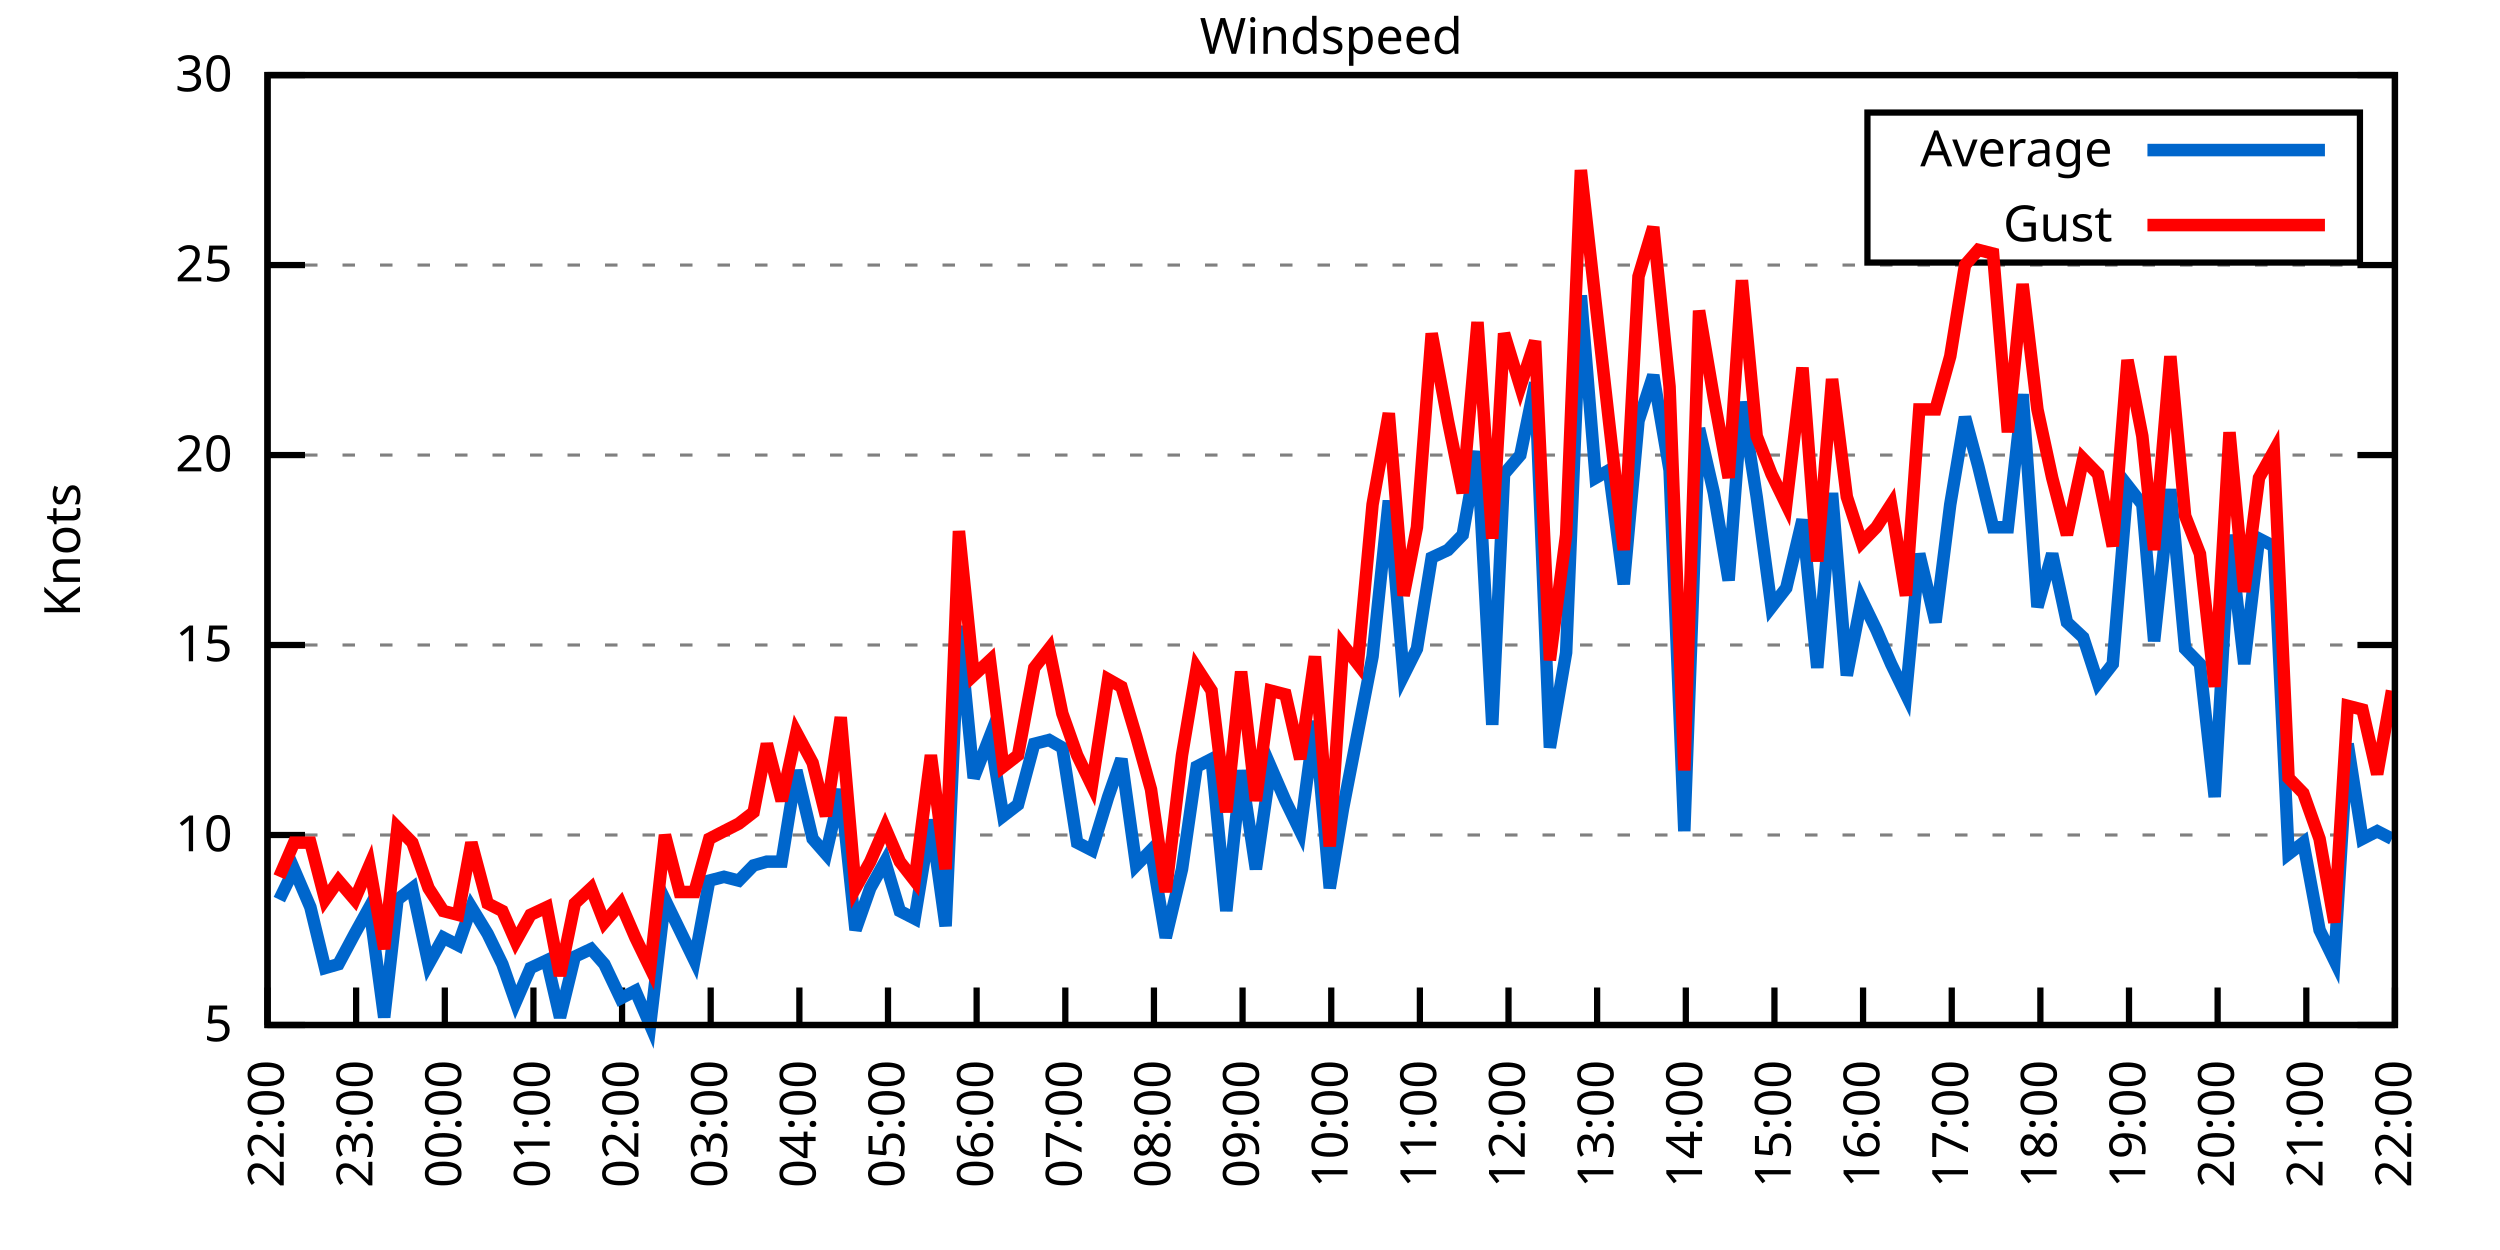
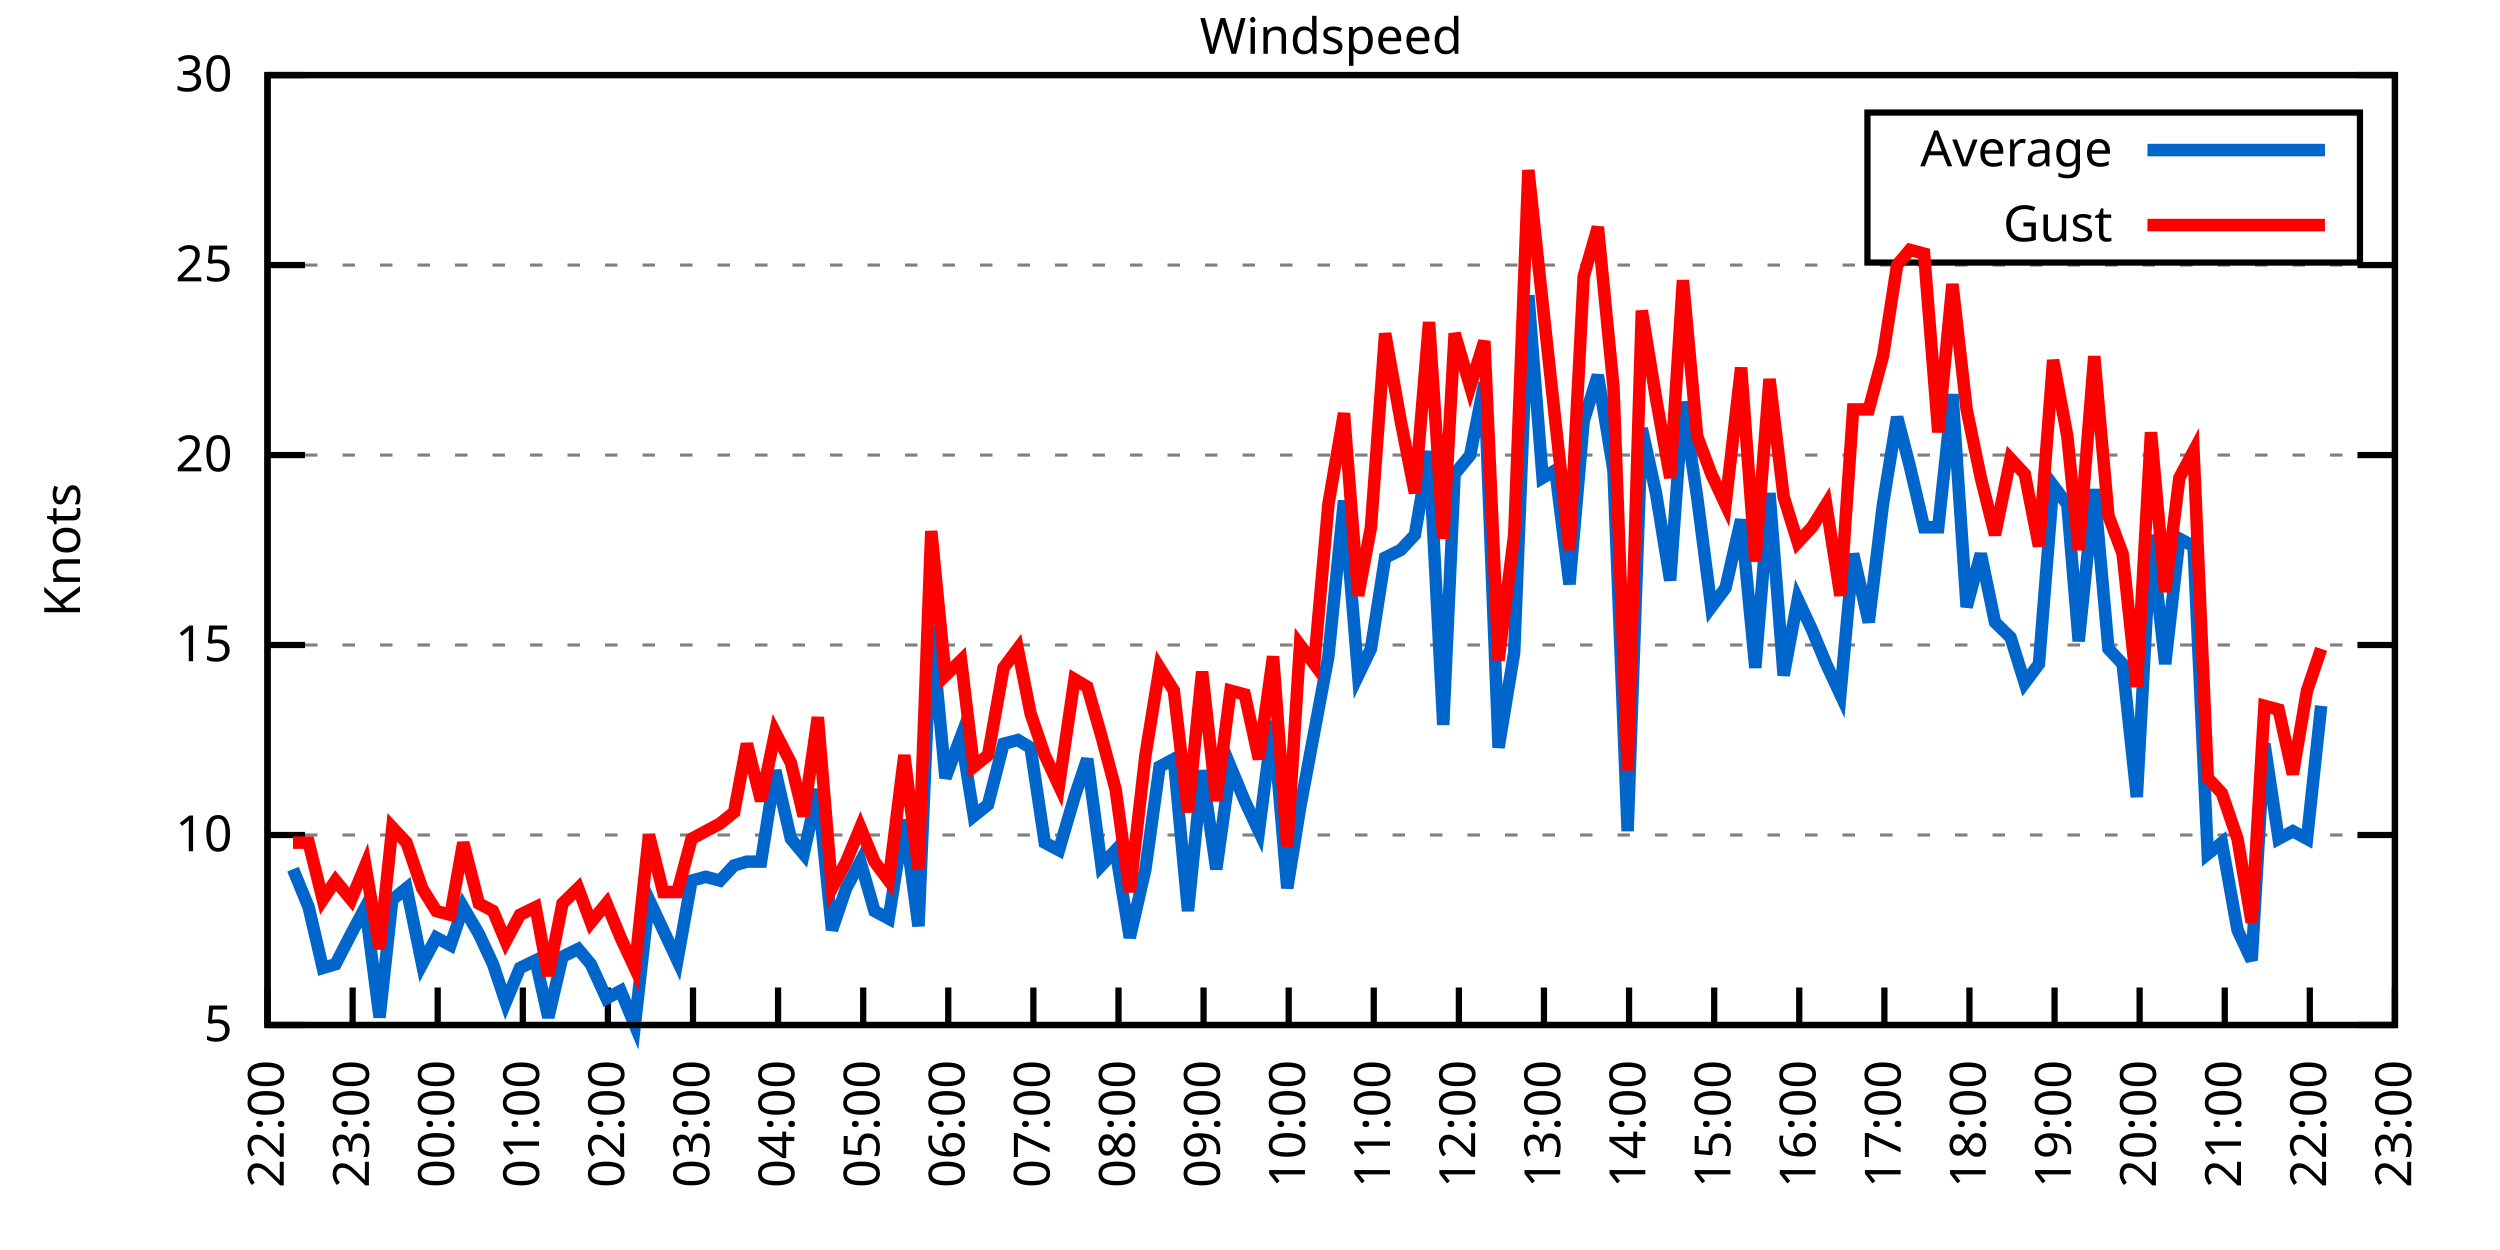
<svg xmlns="http://www.w3.org/2000/svg" xmlns:xlink="http://www.w3.org/1999/xlink" width="400" height="200" viewBox="0 0 400 200">
  <g id="gnuplot_canvas">
    <rect x="0" y="0" width="400" height="200" fill="none" />
    <defs>
      <circle id="gpDot" r="0.5" stroke-width="0.5" stroke="currentColor" />
      <path id="gpPt0" stroke-width="0.333" stroke="currentColor" d="M-1,0 h2 M0,-1 v2" />
      <path id="gpPt1" stroke-width="0.333" stroke="currentColor" d="M-1,-1 L1,1 M1,-1 L-1,1" />
      <path id="gpPt2" stroke-width="0.333" stroke="currentColor" d="M-1,0 L1,0 M0,-1 L0,1 M-1,-1 L1,1 M-1,1 L1,-1" />
      <rect id="gpPt3" stroke-width="0.333" stroke="currentColor" x="-1" y="-1" width="2" height="2" />
      <rect id="gpPt4" stroke-width="0.333" stroke="currentColor" fill="currentColor" x="-1" y="-1" width="2" height="2" />
      <circle id="gpPt5" stroke-width="0.333" stroke="currentColor" cx="0" cy="0" r="1" />
      <use xlink:href="#gpPt5" id="gpPt6" fill="currentColor" stroke="none" />
      <path id="gpPt7" stroke-width="0.333" stroke="currentColor" d="M0,-1.33 L-1.33,0.67 L1.33,0.67 z" />
      <use xlink:href="#gpPt7" id="gpPt8" fill="currentColor" stroke="none" />
      <use xlink:href="#gpPt7" id="gpPt9" stroke="currentColor" transform="rotate(180)" />
      <use xlink:href="#gpPt9" id="gpPt10" fill="currentColor" stroke="none" />
      <use xlink:href="#gpPt3" id="gpPt11" stroke="currentColor" transform="rotate(45)" />
      <use xlink:href="#gpPt11" id="gpPt12" fill="currentColor" stroke="none" />
      <path id="gpPt13" stroke-width="0.333" stroke="currentColor" d="M0,1.330 L1.265,0.411 L0.782,-1.067 L-0.782,-1.076 L-1.265,0.411 z" />
      <use xlink:href="#gpPt13" id="gpPt14" fill="currentColor" stroke="none" />
      <filter id="textbox" filterUnits="objectBoundingBox" x="0" y="0" height="1" width="1">
        <feFlood flood-color="white" flood-opacity="1" result="bgnd" />
        <feComposite in="SourceGraphic" in2="bgnd" operator="atop" />
      </filter>
      <filter id="greybox" filterUnits="objectBoundingBox" x="0" y="0" height="1" width="1">
        <feFlood flood-color="lightgrey" flood-opacity="1" result="grey" />
        <feComposite in="SourceGraphic" in2="grey" operator="atop" />
      </filter>
    </defs>
    <g fill="none" color="white" stroke="currentColor" stroke-width="1.00" stroke-linecap="butt" stroke-linejoin="miter">
</g>
    <g fill="none" color="black" stroke="currentColor" stroke-width="1.00" stroke-linecap="butt" stroke-linejoin="miter">
      <g stroke="none" shape-rendering="crispEdges">
        <polygon fill="rgb(255, 255, 255)" points="42.80,164.00 383.18,164.00 383.18,12.02 42.80,12.02 " />
      </g>
    </g>
    <g fill="none" color="black" stroke="currentColor" stroke-width="1.00" stroke-linecap="butt" stroke-linejoin="miter">
</g>
    <g fill="none" color="black" stroke="black" stroke-width="0.50" stroke-linecap="butt" stroke-linejoin="miter">
</g>
    <g fill="none" color="gray" stroke="currentColor" stroke-width="0.50" stroke-linecap="butt" stroke-linejoin="miter">
      <path stroke="gray" stroke-dasharray="2,4" class="gridline" d="M42.80,164.00 L383.19,164.00  " />
    </g>
    <g fill="none" color="gray" stroke="gray" stroke-width="1.00" stroke-linecap="butt" stroke-linejoin="miter">
</g>
    <g fill="none" color="black" stroke="currentColor" stroke-width="1.00" stroke-linecap="butt" stroke-linejoin="miter">
      <path stroke="black" d="M42.80,164.00 L48.80,164.00 M383.19,164.00 L377.19,164.00  " />
      <g transform="translate(37.20,166.60)" stroke="none" fill="black" font-family="Sans" font-size="8.00" text-anchor="end">
        <text>
          <tspan font-family="Sans"> 5</tspan>
        </text>
      </g>
    </g>
    <g fill="none" color="black" stroke="currentColor" stroke-width="1.00" stroke-linecap="butt" stroke-linejoin="miter">
</g>
    <g fill="none" color="black" stroke="black" stroke-width="0.50" stroke-linecap="butt" stroke-linejoin="miter">
</g>
    <g fill="none" color="gray" stroke="currentColor" stroke-width="0.50" stroke-linecap="butt" stroke-linejoin="miter">
      <path stroke="gray" stroke-dasharray="2,4" class="gridline" d="M42.80,133.60 L383.19,133.60  " />
    </g>
    <g fill="none" color="gray" stroke="gray" stroke-width="1.00" stroke-linecap="butt" stroke-linejoin="miter">
</g>
    <g fill="none" color="black" stroke="currentColor" stroke-width="1.00" stroke-linecap="butt" stroke-linejoin="miter">
      <path stroke="black" d="M42.80,133.60 L48.80,133.60 M383.19,133.60 L377.19,133.60  " />
      <g transform="translate(37.20,136.20)" stroke="none" fill="black" font-family="Sans" font-size="8.00" text-anchor="end">
        <text>
          <tspan font-family="Sans"> 10</tspan>
        </text>
      </g>
    </g>
    <g fill="none" color="black" stroke="currentColor" stroke-width="1.00" stroke-linecap="butt" stroke-linejoin="miter">
</g>
    <g fill="none" color="black" stroke="black" stroke-width="0.50" stroke-linecap="butt" stroke-linejoin="miter">
</g>
    <g fill="none" color="gray" stroke="currentColor" stroke-width="0.50" stroke-linecap="butt" stroke-linejoin="miter">
      <path stroke="gray" stroke-dasharray="2,4" class="gridline" d="M42.80,103.20 L383.19,103.20  " />
    </g>
    <g fill="none" color="gray" stroke="gray" stroke-width="1.00" stroke-linecap="butt" stroke-linejoin="miter">
</g>
    <g fill="none" color="black" stroke="currentColor" stroke-width="1.00" stroke-linecap="butt" stroke-linejoin="miter">
      <path stroke="black" d="M42.80,103.20 L48.80,103.20 M383.19,103.20 L377.19,103.20  " />
      <g transform="translate(37.20,105.80)" stroke="none" fill="black" font-family="Sans" font-size="8.00" text-anchor="end">
        <text>
          <tspan font-family="Sans"> 15</tspan>
        </text>
      </g>
    </g>
    <g fill="none" color="black" stroke="currentColor" stroke-width="1.00" stroke-linecap="butt" stroke-linejoin="miter">
</g>
    <g fill="none" color="black" stroke="black" stroke-width="0.50" stroke-linecap="butt" stroke-linejoin="miter">
</g>
    <g fill="none" color="gray" stroke="currentColor" stroke-width="0.50" stroke-linecap="butt" stroke-linejoin="miter">
      <path stroke="gray" stroke-dasharray="2,4" class="gridline" d="M42.80,72.81 L383.19,72.81  " />
    </g>
    <g fill="none" color="gray" stroke="gray" stroke-width="1.00" stroke-linecap="butt" stroke-linejoin="miter">
</g>
    <g fill="none" color="black" stroke="currentColor" stroke-width="1.00" stroke-linecap="butt" stroke-linejoin="miter">
      <path stroke="black" d="M42.80,72.81 L48.80,72.81 M383.19,72.81 L377.19,72.81  " />
      <g transform="translate(37.20,75.41)" stroke="none" fill="black" font-family="Sans" font-size="8.00" text-anchor="end">
        <text>
          <tspan font-family="Sans"> 20</tspan>
        </text>
      </g>
    </g>
    <g fill="none" color="black" stroke="currentColor" stroke-width="1.00" stroke-linecap="butt" stroke-linejoin="miter">
</g>
    <g fill="none" color="black" stroke="black" stroke-width="0.50" stroke-linecap="butt" stroke-linejoin="miter">
</g>
    <g fill="none" color="gray" stroke="currentColor" stroke-width="0.50" stroke-linecap="butt" stroke-linejoin="miter">
      <path stroke="gray" stroke-dasharray="2,4" class="gridline" d="M42.80,42.41 L383.19,42.41  " />
    </g>
    <g fill="none" color="gray" stroke="gray" stroke-width="1.00" stroke-linecap="butt" stroke-linejoin="miter">
</g>
    <g fill="none" color="black" stroke="currentColor" stroke-width="1.00" stroke-linecap="butt" stroke-linejoin="miter">
      <path stroke="black" d="M42.80,42.41 L48.80,42.41 M383.19,42.41 L377.19,42.41  " />
      <g transform="translate(37.20,45.01)" stroke="none" fill="black" font-family="Sans" font-size="8.00" text-anchor="end">
        <text>
          <tspan font-family="Sans"> 25</tspan>
        </text>
      </g>
    </g>
    <g fill="none" color="black" stroke="currentColor" stroke-width="1.00" stroke-linecap="butt" stroke-linejoin="miter">
</g>
    <g fill="none" color="black" stroke="black" stroke-width="0.50" stroke-linecap="butt" stroke-linejoin="miter">
</g>
    <g fill="none" color="gray" stroke="currentColor" stroke-width="0.50" stroke-linecap="butt" stroke-linejoin="miter">
      <path stroke="gray" stroke-dasharray="2,4" class="gridline" d="M42.80,12.01 L383.19,12.01  " />
    </g>
    <g fill="none" color="gray" stroke="gray" stroke-width="1.00" stroke-linecap="butt" stroke-linejoin="miter">
</g>
    <g fill="none" color="black" stroke="currentColor" stroke-width="1.00" stroke-linecap="butt" stroke-linejoin="miter">
      <path stroke="black" d="M42.80,12.01 L48.80,12.01 M383.19,12.01 L377.19,12.01  " />
      <g transform="translate(37.20,14.61)" stroke="none" fill="black" font-family="Sans" font-size="8.00" text-anchor="end">
        <text>
          <tspan font-family="Sans"> 30</tspan>
        </text>
      </g>
    </g>
    <g fill="none" color="black" stroke="currentColor" stroke-width="1.00" stroke-linecap="butt" stroke-linejoin="miter">
      <path stroke="black" d="M42.80,164.00 L42.80,158.00  " />
      <g transform="translate(45.40,169.60) rotate(270.00)" stroke="none" fill="black" font-family="Sans" font-size="8.00" text-anchor="end">
        <text>
          <tspan font-family="Sans">22:00</tspan>
        </text>
      </g>
    </g>
    <g fill="none" color="black" stroke="currentColor" stroke-width="1.00" stroke-linecap="butt" stroke-linejoin="miter">
-       <path stroke="black" d="M56.98,164.00 L56.98,158.00  " />
-       <g transform="translate(59.58,169.60) rotate(270.00)" stroke="none" fill="black" font-family="Sans" font-size="8.00" text-anchor="end">
+       <path stroke="black" d="M56.42,164.00 L56.42,158.00  " />
+       <g transform="translate(59.02,169.60) rotate(270.00)" stroke="none" fill="black" font-family="Sans" font-size="8.00" text-anchor="end">
        <text>
          <tspan font-family="Sans">23:00</tspan>
        </text>
      </g>
    </g>
    <g fill="none" color="black" stroke="currentColor" stroke-width="1.00" stroke-linecap="butt" stroke-linejoin="miter">
-       <path stroke="black" d="M71.17,164.00 L71.17,158.00  " />
-       <g transform="translate(73.77,169.60) rotate(270.00)" stroke="none" fill="black" font-family="Sans" font-size="8.00" text-anchor="end">
+       <path stroke="black" d="M70.03,164.00 L70.03,158.00  " />
+       <g transform="translate(72.63,169.60) rotate(270.00)" stroke="none" fill="black" font-family="Sans" font-size="8.00" text-anchor="end">
        <text>
          <tspan font-family="Sans">00:00</tspan>
        </text>
      </g>
    </g>
    <g fill="none" color="black" stroke="currentColor" stroke-width="1.00" stroke-linecap="butt" stroke-linejoin="miter">
-       <path stroke="black" d="M85.35,164.00 L85.35,158.00  " />
-       <g transform="translate(87.95,169.60) rotate(270.00)" stroke="none" fill="black" font-family="Sans" font-size="8.00" text-anchor="end">
+       <path stroke="black" d="M83.65,164.00 L83.65,158.00  " />
+       <g transform="translate(86.25,169.60) rotate(270.00)" stroke="none" fill="black" font-family="Sans" font-size="8.00" text-anchor="end">
        <text>
          <tspan font-family="Sans">01:00</tspan>
        </text>
      </g>
    </g>
    <g fill="none" color="black" stroke="currentColor" stroke-width="1.00" stroke-linecap="butt" stroke-linejoin="miter">
-       <path stroke="black" d="M99.53,164.00 L99.53,158.00  " />
-       <g transform="translate(102.13,169.60) rotate(270.00)" stroke="none" fill="black" font-family="Sans" font-size="8.00" text-anchor="end">
+       <path stroke="black" d="M97.26,164.00 L97.26,158.00  " />
+       <g transform="translate(99.86,169.60) rotate(270.00)" stroke="none" fill="black" font-family="Sans" font-size="8.00" text-anchor="end">
        <text>
          <tspan font-family="Sans">02:00</tspan>
        </text>
      </g>
    </g>
    <g fill="none" color="black" stroke="currentColor" stroke-width="1.00" stroke-linecap="butt" stroke-linejoin="miter">
-       <path stroke="black" d="M113.71,164.00 L113.71,158.00  " />
-       <g transform="translate(116.31,169.60) rotate(270.00)" stroke="none" fill="black" font-family="Sans" font-size="8.00" text-anchor="end">
+       <path stroke="black" d="M110.88,164.00 L110.88,158.00  " />
+       <g transform="translate(113.48,169.60) rotate(270.00)" stroke="none" fill="black" font-family="Sans" font-size="8.00" text-anchor="end">
        <text>
          <tspan font-family="Sans">03:00</tspan>
        </text>
      </g>
    </g>
    <g fill="none" color="black" stroke="currentColor" stroke-width="1.00" stroke-linecap="butt" stroke-linejoin="miter">
-       <path stroke="black" d="M127.90,164.00 L127.90,158.00  " />
-       <g transform="translate(130.50,169.60) rotate(270.00)" stroke="none" fill="black" font-family="Sans" font-size="8.00" text-anchor="end">
+       <path stroke="black" d="M124.49,164.00 L124.49,158.00  " />
+       <g transform="translate(127.09,169.60) rotate(270.00)" stroke="none" fill="black" font-family="Sans" font-size="8.00" text-anchor="end">
        <text>
          <tspan font-family="Sans">04:00</tspan>
        </text>
      </g>
    </g>
    <g fill="none" color="black" stroke="currentColor" stroke-width="1.00" stroke-linecap="butt" stroke-linejoin="miter">
-       <path stroke="black" d="M142.08,164.00 L142.08,158.00  " />
-       <g transform="translate(144.68,169.60) rotate(270.00)" stroke="none" fill="black" font-family="Sans" font-size="8.00" text-anchor="end">
+       <path stroke="black" d="M138.11,164.00 L138.11,158.00  " />
+       <g transform="translate(140.71,169.60) rotate(270.00)" stroke="none" fill="black" font-family="Sans" font-size="8.00" text-anchor="end">
        <text>
          <tspan font-family="Sans">05:00</tspan>
        </text>
      </g>
    </g>
    <g fill="none" color="black" stroke="currentColor" stroke-width="1.00" stroke-linecap="butt" stroke-linejoin="miter">
-       <path stroke="black" d="M156.26,164.00 L156.26,158.00  " />
-       <g transform="translate(158.86,169.60) rotate(270.00)" stroke="none" fill="black" font-family="Sans" font-size="8.00" text-anchor="end">
+       <path stroke="black" d="M151.72,164.00 L151.72,158.00  " />
+       <g transform="translate(154.32,169.60) rotate(270.00)" stroke="none" fill="black" font-family="Sans" font-size="8.00" text-anchor="end">
        <text>
          <tspan font-family="Sans">06:00</tspan>
        </text>
      </g>
    </g>
    <g fill="none" color="black" stroke="currentColor" stroke-width="1.00" stroke-linecap="butt" stroke-linejoin="miter">
-       <path stroke="black" d="M170.45,164.00 L170.45,158.00  " />
-       <g transform="translate(173.05,169.60) rotate(270.00)" stroke="none" fill="black" font-family="Sans" font-size="8.00" text-anchor="end">
+       <path stroke="black" d="M165.34,164.00 L165.34,158.00  " />
+       <g transform="translate(167.94,169.60) rotate(270.00)" stroke="none" fill="black" font-family="Sans" font-size="8.00" text-anchor="end">
        <text>
          <tspan font-family="Sans">07:00</tspan>
        </text>
      </g>
    </g>
    <g fill="none" color="black" stroke="currentColor" stroke-width="1.00" stroke-linecap="butt" stroke-linejoin="miter">
-       <path stroke="black" d="M184.63,164.00 L184.63,158.00  " />
-       <g transform="translate(187.23,169.60) rotate(270.00)" stroke="none" fill="black" font-family="Sans" font-size="8.00" text-anchor="end">
+       <path stroke="black" d="M178.96,164.00 L178.96,158.00  " />
+       <g transform="translate(181.56,169.60) rotate(270.00)" stroke="none" fill="black" font-family="Sans" font-size="8.00" text-anchor="end">
        <text>
          <tspan font-family="Sans">08:00</tspan>
        </text>
      </g>
    </g>
    <g fill="none" color="black" stroke="currentColor" stroke-width="1.00" stroke-linecap="butt" stroke-linejoin="miter">
-       <path stroke="black" d="M198.81,164.00 L198.81,158.00  " />
-       <g transform="translate(201.41,169.60) rotate(270.00)" stroke="none" fill="black" font-family="Sans" font-size="8.00" text-anchor="end">
+       <path stroke="black" d="M192.57,164.00 L192.57,158.00  " />
+       <g transform="translate(195.17,169.60) rotate(270.00)" stroke="none" fill="black" font-family="Sans" font-size="8.00" text-anchor="end">
        <text>
          <tspan font-family="Sans">09:00</tspan>
        </text>
      </g>
    </g>
    <g fill="none" color="black" stroke="currentColor" stroke-width="1.00" stroke-linecap="butt" stroke-linejoin="miter">
-       <path stroke="black" d="M213.00,164.00 L213.00,158.00  " />
-       <g transform="translate(215.60,169.60) rotate(270.00)" stroke="none" fill="black" font-family="Sans" font-size="8.00" text-anchor="end">
+       <path stroke="black" d="M206.19,164.00 L206.19,158.00  " />
+       <g transform="translate(208.79,169.60) rotate(270.00)" stroke="none" fill="black" font-family="Sans" font-size="8.00" text-anchor="end">
        <text>
          <tspan font-family="Sans">10:00</tspan>
        </text>
      </g>
    </g>
    <g fill="none" color="black" stroke="currentColor" stroke-width="1.00" stroke-linecap="butt" stroke-linejoin="miter">
-       <path stroke="black" d="M227.18,164.00 L227.18,158.00  " />
-       <g transform="translate(229.78,169.60) rotate(270.00)" stroke="none" fill="black" font-family="Sans" font-size="8.00" text-anchor="end">
+       <path stroke="black" d="M219.80,164.00 L219.80,158.00  " />
+       <g transform="translate(222.40,169.60) rotate(270.00)" stroke="none" fill="black" font-family="Sans" font-size="8.00" text-anchor="end">
        <text>
          <tspan font-family="Sans">11:00</tspan>
        </text>
      </g>
    </g>
    <g fill="none" color="black" stroke="currentColor" stroke-width="1.00" stroke-linecap="butt" stroke-linejoin="miter">
-       <path stroke="black" d="M241.36,164.00 L241.36,158.00  " />
-       <g transform="translate(243.96,169.60) rotate(270.00)" stroke="none" fill="black" font-family="Sans" font-size="8.00" text-anchor="end">
+       <path stroke="black" d="M233.42,164.00 L233.42,158.00  " />
+       <g transform="translate(236.02,169.60) rotate(270.00)" stroke="none" fill="black" font-family="Sans" font-size="8.00" text-anchor="end">
        <text>
          <tspan font-family="Sans">12:00</tspan>
        </text>
      </g>
    </g>
    <g fill="none" color="black" stroke="currentColor" stroke-width="1.00" stroke-linecap="butt" stroke-linejoin="miter">
-       <path stroke="black" d="M255.54,164.00 L255.54,158.00  " />
-       <g transform="translate(258.14,169.60) rotate(270.00)" stroke="none" fill="black" font-family="Sans" font-size="8.00" text-anchor="end">
+       <path stroke="black" d="M247.03,164.00 L247.03,158.00  " />
+       <g transform="translate(249.63,169.60) rotate(270.00)" stroke="none" fill="black" font-family="Sans" font-size="8.00" text-anchor="end">
        <text>
          <tspan font-family="Sans">13:00</tspan>
        </text>
      </g>
    </g>
    <g fill="none" color="black" stroke="currentColor" stroke-width="1.00" stroke-linecap="butt" stroke-linejoin="miter">
-       <path stroke="black" d="M269.73,164.00 L269.73,158.00  " />
-       <g transform="translate(272.33,169.60) rotate(270.00)" stroke="none" fill="black" font-family="Sans" font-size="8.00" text-anchor="end">
+       <path stroke="black" d="M260.65,164.00 L260.65,158.00  " />
+       <g transform="translate(263.25,169.60) rotate(270.00)" stroke="none" fill="black" font-family="Sans" font-size="8.00" text-anchor="end">
        <text>
          <tspan font-family="Sans">14:00</tspan>
        </text>
      </g>
    </g>
    <g fill="none" color="black" stroke="currentColor" stroke-width="1.00" stroke-linecap="butt" stroke-linejoin="miter">
-       <path stroke="black" d="M283.91,164.00 L283.91,158.00  " />
-       <g transform="translate(286.51,169.60) rotate(270.00)" stroke="none" fill="black" font-family="Sans" font-size="8.00" text-anchor="end">
+       <path stroke="black" d="M274.27,164.00 L274.27,158.00  " />
+       <g transform="translate(276.87,169.60) rotate(270.00)" stroke="none" fill="black" font-family="Sans" font-size="8.00" text-anchor="end">
        <text>
          <tspan font-family="Sans">15:00</tspan>
        </text>
      </g>
    </g>
    <g fill="none" color="black" stroke="currentColor" stroke-width="1.00" stroke-linecap="butt" stroke-linejoin="miter">
-       <path stroke="black" d="M298.09,164.00 L298.09,158.00  " />
-       <g transform="translate(300.69,169.60) rotate(270.00)" stroke="none" fill="black" font-family="Sans" font-size="8.00" text-anchor="end">
+       <path stroke="black" d="M287.88,164.00 L287.88,158.00  " />
+       <g transform="translate(290.48,169.60) rotate(270.00)" stroke="none" fill="black" font-family="Sans" font-size="8.00" text-anchor="end">
        <text>
          <tspan font-family="Sans">16:00</tspan>
        </text>
      </g>
    </g>
    <g fill="none" color="black" stroke="currentColor" stroke-width="1.00" stroke-linecap="butt" stroke-linejoin="miter">
-       <path stroke="black" d="M312.28,164.00 L312.28,158.00  " />
-       <g transform="translate(314.88,169.60) rotate(270.00)" stroke="none" fill="black" font-family="Sans" font-size="8.00" text-anchor="end">
+       <path stroke="black" d="M301.50,164.00 L301.50,158.00  " />
+       <g transform="translate(304.10,169.60) rotate(270.00)" stroke="none" fill="black" font-family="Sans" font-size="8.00" text-anchor="end">
        <text>
          <tspan font-family="Sans">17:00</tspan>
        </text>
      </g>
    </g>
    <g fill="none" color="black" stroke="currentColor" stroke-width="1.00" stroke-linecap="butt" stroke-linejoin="miter">
-       <path stroke="black" d="M326.46,164.00 L326.46,158.00  " />
-       <g transform="translate(329.06,169.60) rotate(270.00)" stroke="none" fill="black" font-family="Sans" font-size="8.00" text-anchor="end">
+       <path stroke="black" d="M315.11,164.00 L315.11,158.00  " />
+       <g transform="translate(317.71,169.60) rotate(270.00)" stroke="none" fill="black" font-family="Sans" font-size="8.00" text-anchor="end">
        <text>
          <tspan font-family="Sans">18:00</tspan>
        </text>
      </g>
    </g>
    <g fill="none" color="black" stroke="currentColor" stroke-width="1.00" stroke-linecap="butt" stroke-linejoin="miter">
-       <path stroke="black" d="M340.64,164.00 L340.64,158.00  " />
-       <g transform="translate(343.24,169.60) rotate(270.00)" stroke="none" fill="black" font-family="Sans" font-size="8.00" text-anchor="end">
+       <path stroke="black" d="M328.73,164.00 L328.73,158.00  " />
+       <g transform="translate(331.33,169.60) rotate(270.00)" stroke="none" fill="black" font-family="Sans" font-size="8.00" text-anchor="end">
        <text>
          <tspan font-family="Sans">19:00</tspan>
        </text>
      </g>
    </g>
    <g fill="none" color="black" stroke="currentColor" stroke-width="1.00" stroke-linecap="butt" stroke-linejoin="miter">
-       <path stroke="black" d="M354.82,164.00 L354.82,158.00  " />
-       <g transform="translate(357.42,169.60) rotate(270.00)" stroke="none" fill="black" font-family="Sans" font-size="8.00" text-anchor="end">
+       <path stroke="black" d="M342.34,164.00 L342.34,158.00  " />
+       <g transform="translate(344.94,169.60) rotate(270.00)" stroke="none" fill="black" font-family="Sans" font-size="8.00" text-anchor="end">
        <text>
          <tspan font-family="Sans">20:00</tspan>
        </text>
      </g>
    </g>
    <g fill="none" color="black" stroke="currentColor" stroke-width="1.00" stroke-linecap="butt" stroke-linejoin="miter">
-       <path stroke="black" d="M369.01,164.00 L369.01,158.00  " />
-       <g transform="translate(371.61,169.60) rotate(270.00)" stroke="none" fill="black" font-family="Sans" font-size="8.00" text-anchor="end">
+       <path stroke="black" d="M355.96,164.00 L355.96,158.00  " />
+       <g transform="translate(358.56,169.60) rotate(270.00)" stroke="none" fill="black" font-family="Sans" font-size="8.00" text-anchor="end">
        <text>
          <tspan font-family="Sans">21:00</tspan>
+         </text>
+       </g>
+     </g>
+     <g fill="none" color="black" stroke="currentColor" stroke-width="1.00" stroke-linecap="butt" stroke-linejoin="miter">
+       <path stroke="black" d="M369.57,164.00 L369.57,158.00  " />
+       <g transform="translate(372.17,169.60) rotate(270.00)" stroke="none" fill="black" font-family="Sans" font-size="8.00" text-anchor="end">
+         <text>
+           <tspan font-family="Sans">22:00</tspan>
        </text>
      </g>
    </g>
    <g fill="none" color="black" stroke="currentColor" stroke-width="1.00" stroke-linecap="butt" stroke-linejoin="miter">
      <path stroke="black" d="M383.19,164.00 L383.19,158.00  " />
      <g transform="translate(385.79,169.60) rotate(270.00)" stroke="none" fill="black" font-family="Sans" font-size="8.00" text-anchor="end">
        <text>
-           <tspan font-family="Sans">22:00</tspan>
+           <tspan font-family="Sans">23:00</tspan>
        </text>
      </g>
    </g>
    <g fill="none" color="black" stroke="currentColor" stroke-width="1.00" stroke-linecap="butt" stroke-linejoin="miter">
</g>
    <g fill="none" color="black" stroke="currentColor" stroke-width="1.00" stroke-linecap="butt" stroke-linejoin="miter">
      <path stroke="black" d="M42.80,12.01 L42.80,164.00 L383.19,164.00 L383.19,12.01 L42.80,12.01 Z  " />
    </g>
    <g fill="none" color="black" stroke="currentColor" stroke-width="1.00" stroke-linecap="butt" stroke-linejoin="miter">
</g>
    <g fill="none" color="black" stroke="currentColor" stroke-width="1.00" stroke-linecap="butt" stroke-linejoin="miter">
      <path stroke="black" d="M298.79,42.01 L298.79,18.01 L377.59,18.01 L377.59,42.01 L298.79,42.01 Z  " />
    </g>
    <g id="Windspeed_plot_1">
      <g fill="none" color="white" stroke="black" stroke-width="2.00" stroke-linecap="butt" stroke-linejoin="miter">
</g>
      <g fill="none" color="black" stroke="currentColor" stroke-width="2.00" stroke-linecap="butt" stroke-linejoin="miter">
        <g transform="translate(337.99,26.61)" stroke="none" fill="black" font-family="Sans" font-size="8.00" text-anchor="end">
          <text>
            <tspan font-family="Sans">Average</tspan>
          </text>
        </g>
      </g>
      <g fill="none" color="black" stroke="currentColor" stroke-width="2.00" stroke-linecap="butt" stroke-linejoin="miter">
-         <path stroke="rgb(  0, 102, 204)" d="M343.59,24.01 L371.99,24.01 M44.69,143.94 L47.05,139.07 L49.66,145.15 L52.02,154.88 L54.15,154.27 L56.75,149.41   L59.11,145.15 L61.47,162.78 L63.60,143.94 L65.97,142.11 L68.57,154.27 L70.93,150.02 L73.29,151.23 L75.42,145.15   L78.02,149.41 L80.38,154.27 L82.51,160.35 L84.88,154.88 L87.48,153.66 L89.60,162.78 L91.97,153.06 L94.57,151.84   L96.70,154.27 L99.30,159.74 L101.66,158.53 L104.02,164.00 L106.39,143.94 L108.75,148.80 L111.11,153.66 L113.48,140.90   L115.84,140.29 L118.21,140.90 L120.57,138.47 L122.70,137.86 L125.06,137.86 L127.42,123.27 L130.02,134.21 L132.15,136.64   L134.52,126.31 L136.88,148.80 L139.24,142.11 L141.61,137.86 L143.97,145.76 L146.34,146.98 L148.94,131.17 L151.30,148.19   L153.43,100.16 L155.79,124.48 L158.39,117.80 L160.52,130.56 L162.88,128.74 L165.48,119.01 L167.85,118.40 L169.97,119.62   L172.34,134.82 L174.70,136.03 L177.30,127.52 L179.43,121.44 L181.79,138.47 L184.16,136.03 L186.52,150.02 L189.12,139.07   L191.48,122.66 L193.85,121.44 L196.21,145.76 L198.58,123.27 L200.94,139.07 L203.30,122.66 L205.67,128.13 L208.03,132.99   L210.39,115.36 L212.76,142.11 L214.89,129.35 L217.25,117.19 L219.61,105.03 L222.21,80.10 L224.58,108.07 L226.71,103.81   L229.07,89.22 L231.67,88.00 L234.03,85.57 L236.40,72.20 L238.76,115.97 L240.65,75.85 L243.25,72.81 L245.62,61.25   L247.98,119.62 L250.58,104.42 L252.94,47.27 L255.31,76.45 L257.43,75.24 L259.80,93.48 L262.16,67.33 L264.53,60.04   L267.13,75.24 L269.49,132.99 L271.85,68.55 L274.22,78.89 L276.58,92.87 L278.71,64.29 L281.07,79.49 L283.44,97.12   L285.80,94.08 L288.40,83.14 L290.76,106.85 L293.13,78.89 L295.49,108.07 L297.86,95.91 L300.22,100.77 L302.58,106.24   L304.95,111.11 L307.08,88.61 L309.68,99.56 L312.04,80.71 L314.40,66.73 L316.53,74.63 L318.89,84.36 L321.26,84.36   L323.62,63.08 L325.99,97.12 L328.35,88.61 L330.71,99.56 L333.31,101.99 L335.68,109.28 L338.04,106.24 L340.40,77.67   L342.77,80.71 L344.66,102.60 L347.26,78.28 L349.62,103.81 L351.99,106.24 L354.35,127.52 L356.72,85.57 L359.08,106.24   L361.44,86.18 L363.81,87.40 L366.17,136.64 L368.53,134.82 L371.13,148.80 L373.50,153.66 L375.63,119.01 L377.99,134.21   L380.35,132.99 L382.72,134.21  " />
+         <path stroke="rgb(  0, 102, 204)" d="M343.59,24.01 L371.99,24.01 M46.88,139.07 L49.38,145.15 L51.65,154.88 L53.69,154.27 L56.19,149.41 L58.46,145.15   L60.73,162.78 L62.77,143.94 L65.04,142.11 L67.54,154.27 L69.80,150.02 L72.07,151.23 L74.12,145.15 L76.61,149.41   L78.88,154.27 L80.92,160.35 L83.19,154.88 L85.69,153.66 L87.73,162.78 L90.00,153.06 L92.50,151.84 L94.54,154.27   L97.04,159.74 L99.30,158.53 L101.57,164.00 L103.84,143.94 L106.11,148.80 L108.38,153.66 L110.65,140.90 L112.92,140.29   L115.19,140.90 L117.46,138.47 L119.50,137.86 L121.77,137.86 L124.04,123.27 L126.54,134.21 L128.58,136.64 L130.85,126.31   L133.12,148.80 L135.39,142.11 L137.66,137.86 L139.92,145.76 L142.19,146.98 L144.69,131.17 L146.96,148.19 L149.00,100.16   L151.27,124.48 L153.77,117.80 L155.81,130.56 L158.08,128.74 L160.57,119.01 L162.84,118.40 L164.89,119.62 L167.16,134.82   L169.43,136.03 L171.92,127.52 L173.96,121.44 L176.23,138.47 L178.50,136.03 L180.77,150.02 L183.27,139.07 L185.54,122.66   L187.81,121.44 L190.08,145.76 L192.34,123.27 L194.61,139.07 L196.88,122.66 L199.15,128.13 L201.42,132.99 L203.69,115.36   L205.96,142.11 L208.00,129.35 L210.27,117.19 L212.54,105.03 L215.04,80.10 L217.31,108.07 L219.35,103.81 L221.62,89.22   L224.11,88.00 L226.38,85.57 L228.65,72.20 L230.92,115.97 L232.74,75.85 L235.23,72.81 L237.50,61.25 L239.77,119.62   L242.27,104.42 L244.54,47.27 L246.81,76.45 L248.85,75.24 L251.12,93.48 L253.39,67.33 L255.66,60.04 L258.15,75.24   L260.42,132.99 L262.69,68.55 L264.96,78.89 L267.23,92.87 L269.27,64.29 L271.54,79.49 L273.81,97.12 L276.08,94.08   L278.58,83.14 L280.85,106.85 L283.12,78.89 L285.38,108.07 L287.65,95.91 L289.92,100.77 L292.19,106.24 L294.46,111.11   L296.50,88.61 L299.00,99.56 L301.27,80.71 L303.54,66.73 L305.58,74.63 L307.85,84.36 L310.12,84.36 L312.39,63.08   L314.66,97.12 L316.93,88.61 L319.20,99.56 L321.69,101.99 L323.96,109.28 L326.23,106.24 L328.50,77.67 L330.77,80.71   L332.59,102.60 L335.08,78.28 L337.35,103.81 L339.62,106.24 L341.89,127.52 L344.16,85.57 L346.43,106.24 L348.70,86.18   L350.97,87.40 L353.24,136.64 L355.50,134.82 L358.00,148.80 L360.27,153.66 L362.31,119.01 L364.58,134.21 L366.85,132.99   L369.12,134.21 L371.39,112.93  " />
      </g>
    </g>
    <g id="Windspeed_plot_2">
      <g fill="none" color="black" stroke="currentColor" stroke-width="2.00" stroke-linecap="butt" stroke-linejoin="miter">
        <g transform="translate(337.99,38.61)" stroke="none" fill="black" font-family="Sans" font-size="8.00" text-anchor="end">
          <text>
            <tspan font-family="Sans">Gust</tspan>
          </text>
        </g>
      </g>
      <g fill="none" color="black" stroke="currentColor" stroke-width="2.00" stroke-linecap="butt" stroke-linejoin="miter">
-         <path stroke="rgb(255,   0,   0)" d="M343.59,36.01 L371.99,36.01 M44.69,140.29 L47.05,134.82 L49.66,134.82 L52.02,143.94 L54.15,140.90 L56.75,143.94   L59.11,138.47 L61.47,151.84 L63.60,132.39 L65.97,134.82 L68.57,142.11 L70.93,145.76 L73.29,146.37 L75.42,134.82   L78.02,144.55 L80.38,145.76 L82.51,150.62 L84.88,146.37 L87.48,145.15 L89.60,156.10 L91.97,144.55 L94.57,142.11   L96.70,147.59 L99.30,144.55 L101.66,150.02 L104.02,154.88 L106.39,133.60 L108.75,142.72 L111.11,142.72 L113.48,134.21   L115.84,132.99 L118.21,131.78 L120.57,129.95 L122.70,119.01 L125.06,128.13 L127.42,117.19 L130.02,122.05 L132.15,130.56   L134.52,114.76 L136.88,142.11 L139.24,137.86 L141.61,132.39 L143.97,137.86 L146.34,140.90 L148.94,120.83 L151.30,139.07   L153.43,84.97 L155.79,108.07 L158.39,105.64 L160.52,122.66 L162.88,120.83 L165.48,106.85 L167.85,103.81 L169.97,114.15   L172.34,120.83 L174.70,125.70 L177.30,108.68 L179.43,109.89 L181.79,117.80 L184.16,126.31 L186.52,142.72 L189.12,120.83   L191.48,106.85 L193.85,110.50 L196.21,129.95 L198.58,107.46 L200.94,128.13 L203.30,110.50 L205.67,111.11 L208.03,121.44   L210.39,105.03 L212.76,135.43 L214.89,103.20 L217.25,106.24 L219.61,80.71 L222.21,66.12 L224.58,95.30 L226.71,84.36   L229.07,53.35 L231.67,67.33 L234.03,78.89 L236.40,51.53 L238.76,86.18 L240.65,53.35 L243.25,61.86 L245.62,54.57   L247.98,105.64 L250.58,85.57 L252.94,27.21 L255.31,48.49 L257.43,67.33 L259.80,88.00 L262.16,44.23 L264.53,36.33   L267.13,61.86 L269.49,123.27 L271.85,49.70 L274.22,63.69 L276.58,76.45 L278.71,44.84 L281.07,69.77 L283.44,75.85   L285.80,80.71 L288.40,58.82 L290.76,89.83 L293.13,60.65 L295.49,79.49 L297.86,86.79 L300.22,84.36 L302.58,80.71   L304.95,95.30 L307.08,65.51 L309.68,65.51 L312.04,57.00 L314.40,42.41 L316.53,39.98 L318.89,40.58 L321.26,69.16   L323.62,45.45 L325.99,65.51 L328.35,76.45 L330.71,85.57 L333.31,73.41 L335.68,75.85 L338.04,87.40 L340.40,57.61   L342.77,69.77 L344.66,88.00 L347.26,57.00 L349.62,82.53 L351.99,88.61 L354.35,109.89 L356.72,69.16 L359.08,94.69   L361.44,76.45 L363.81,72.20 L366.17,124.48 L368.53,126.91 L371.13,134.21 L373.50,147.59 L375.63,112.93 L377.99,113.54   L380.35,123.87 L382.72,110.50  " />
+         <path stroke="rgb(255,   0,   0)" d="M343.59,36.01 L371.99,36.01 M46.88,134.82 L49.38,134.82 L51.65,143.94 L53.69,140.90 L56.19,143.94 L58.46,138.47   L60.73,151.84 L62.77,132.39 L65.04,134.82 L67.54,142.11 L69.80,145.76 L72.07,146.37 L74.12,134.82 L76.61,144.55   L78.88,145.76 L80.92,150.62 L83.19,146.37 L85.69,145.15 L87.73,156.10 L90.00,144.55 L92.50,142.11 L94.54,147.59   L97.04,144.55 L99.30,150.02 L101.57,154.88 L103.84,133.60 L106.11,142.72 L108.38,142.72 L110.65,134.21 L112.92,132.99   L115.19,131.78 L117.46,129.95 L119.50,119.01 L121.77,128.13 L124.04,117.19 L126.54,122.05 L128.58,130.56 L130.85,114.76   L133.12,142.11 L135.39,137.86 L137.66,132.39 L139.92,137.86 L142.19,140.90 L144.69,120.83 L146.96,139.07 L149.00,84.97   L151.27,108.07 L153.77,105.64 L155.81,122.66 L158.08,120.83 L160.57,106.85 L162.84,103.81 L164.89,114.15 L167.16,120.83   L169.43,125.70 L171.92,108.68 L173.96,109.89 L176.23,117.80 L178.50,126.31 L180.77,142.72 L183.27,120.83 L185.54,106.85   L187.81,110.50 L190.08,129.95 L192.34,107.46 L194.61,128.13 L196.88,110.50 L199.15,111.11 L201.42,121.44 L203.69,105.03   L205.96,135.43 L208.00,103.20 L210.27,106.24 L212.54,80.71 L215.04,66.12 L217.31,95.30 L219.35,84.36 L221.62,53.35   L224.11,67.33 L226.38,78.89 L228.65,51.53 L230.92,86.18 L232.74,53.35 L235.23,61.86 L237.50,54.57 L239.77,105.64   L242.27,85.57 L244.54,27.21 L246.81,48.49 L248.85,67.33 L251.12,88.00 L253.39,44.23 L255.66,36.33 L258.15,61.86   L260.42,123.27 L262.69,49.70 L264.96,63.69 L267.23,76.45 L269.27,44.84 L271.54,69.77 L273.81,75.85 L276.08,80.71   L278.58,58.82 L280.85,89.83 L283.12,60.65 L285.38,79.49 L287.65,86.79 L289.92,84.36 L292.19,80.71 L294.46,95.30   L296.50,65.51 L299.00,65.51 L301.27,57.00 L303.54,42.41 L305.58,39.98 L307.85,40.58 L310.12,69.16 L312.39,45.45   L314.66,65.51 L316.93,76.45 L319.20,85.57 L321.69,73.41 L323.96,75.85 L326.23,87.40 L328.50,57.61 L330.77,69.77   L332.59,88.00 L335.08,57.00 L337.35,82.53 L339.62,88.61 L341.89,109.89 L344.16,69.16 L346.43,94.69 L348.70,76.45   L350.97,72.20 L353.24,124.48 L355.50,126.91 L358.00,134.21 L360.27,147.59 L362.31,112.93 L364.58,113.54 L366.85,123.87   L369.12,110.50 L371.39,103.81  " />
      </g>
    </g>
    <g fill="none" color="black" stroke="currentColor" stroke-width="2.00" stroke-linecap="butt" stroke-linejoin="miter">
</g>
    <g fill="none" color="black" stroke="black" stroke-width="1.00" stroke-linecap="butt" stroke-linejoin="miter">
</g>
    <g fill="none" color="black" stroke="currentColor" stroke-width="1.00" stroke-linecap="butt" stroke-linejoin="miter">
      <path stroke="black" d="M42.80,12.01 L42.80,164.00 L383.19,164.00 L383.19,12.01 L42.80,12.01 Z  " />
      <g transform="translate(12.80,88.01) rotate(270.00)" stroke="none" fill="black" font-family="Sans" font-size="8.00" text-anchor="middle">
        <text>
          <tspan font-family="Sans">Knots</tspan>
        </text>
      </g>
    </g>
    <g fill="none" color="black" stroke="currentColor" stroke-width="1.00" stroke-linecap="butt" stroke-linejoin="miter">
</g>
    <g fill="none" color="black" stroke="currentColor" stroke-width="1.00" stroke-linecap="butt" stroke-linejoin="miter">
      <g transform="translate(212.99,8.61)" stroke="none" fill="black" font-family="Sans" font-size="8.00" text-anchor="middle">
        <text>
          <tspan font-family="Sans">Windspeed</tspan>
        </text>
      </g>
    </g>
    <g fill="none" color="black" stroke="currentColor" stroke-width="1.00" stroke-linecap="butt" stroke-linejoin="miter">
</g>
  </g>
</svg>
